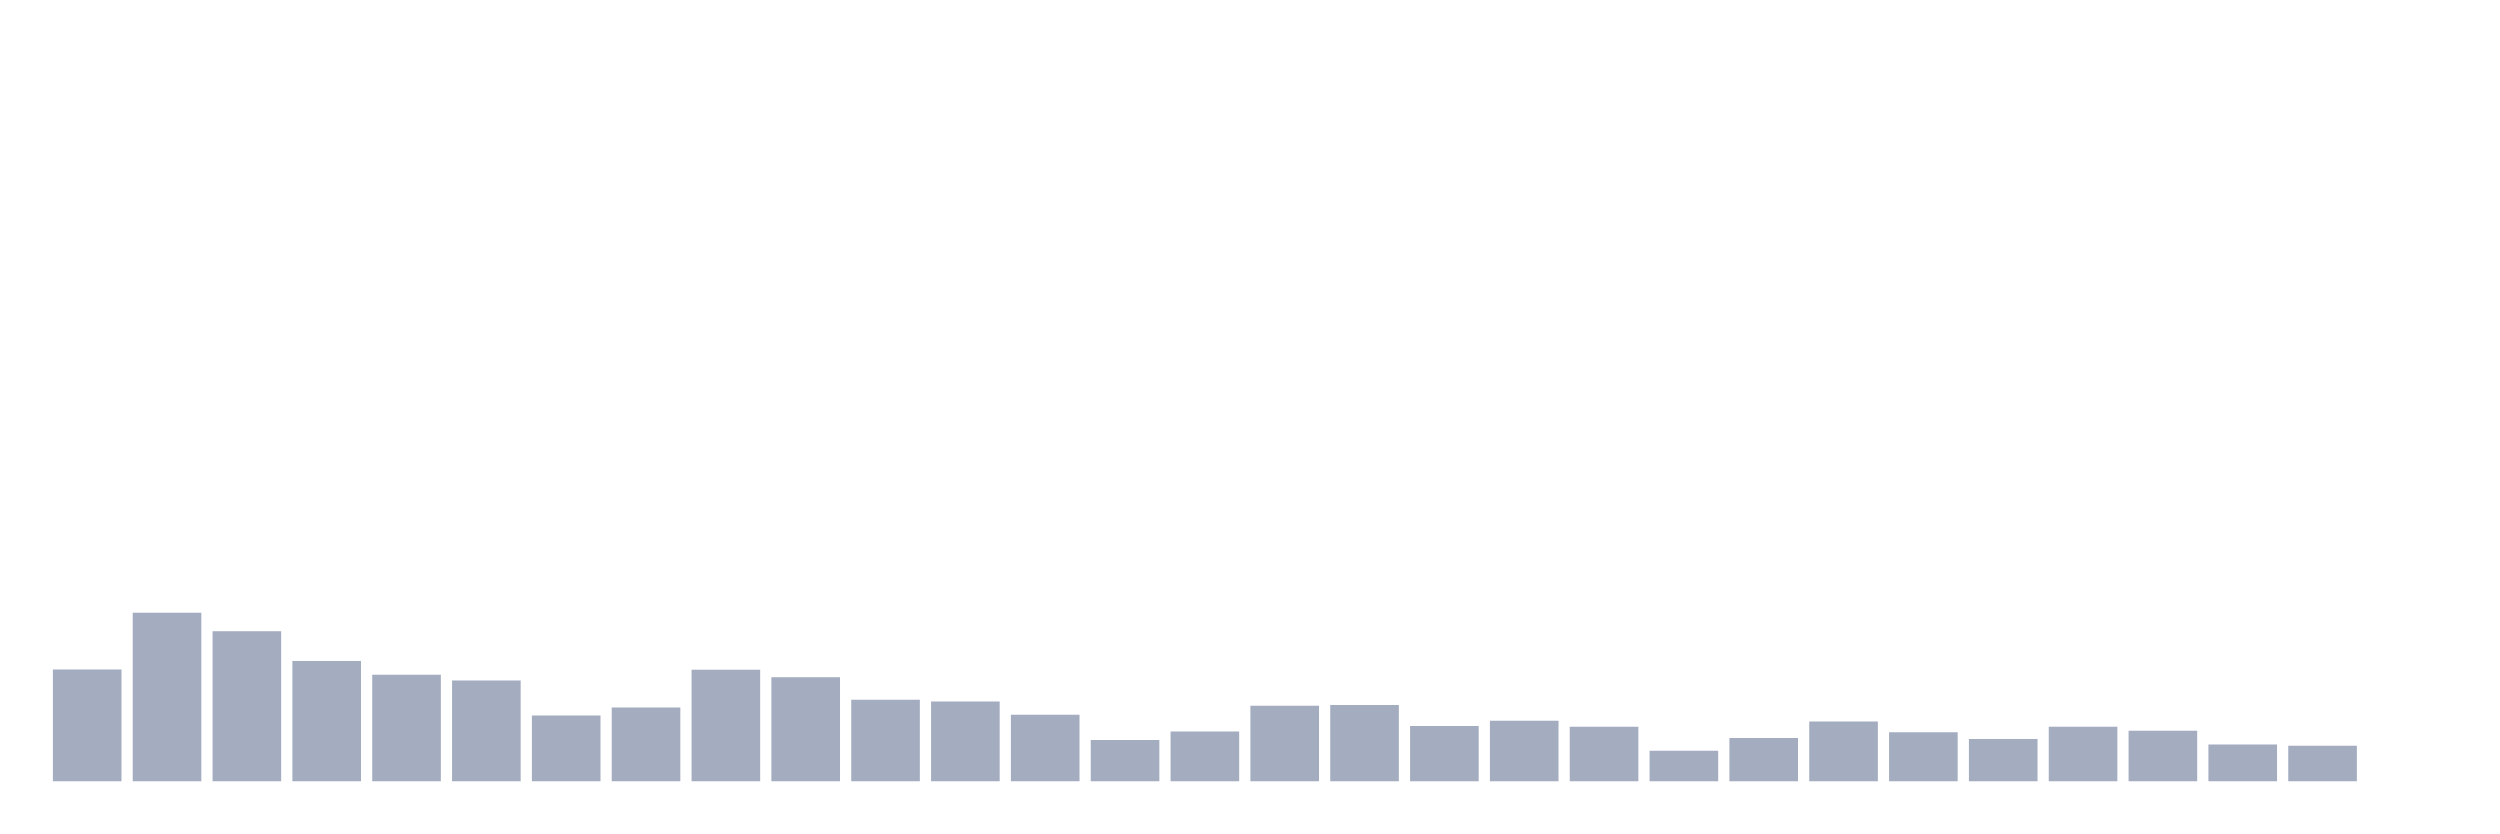
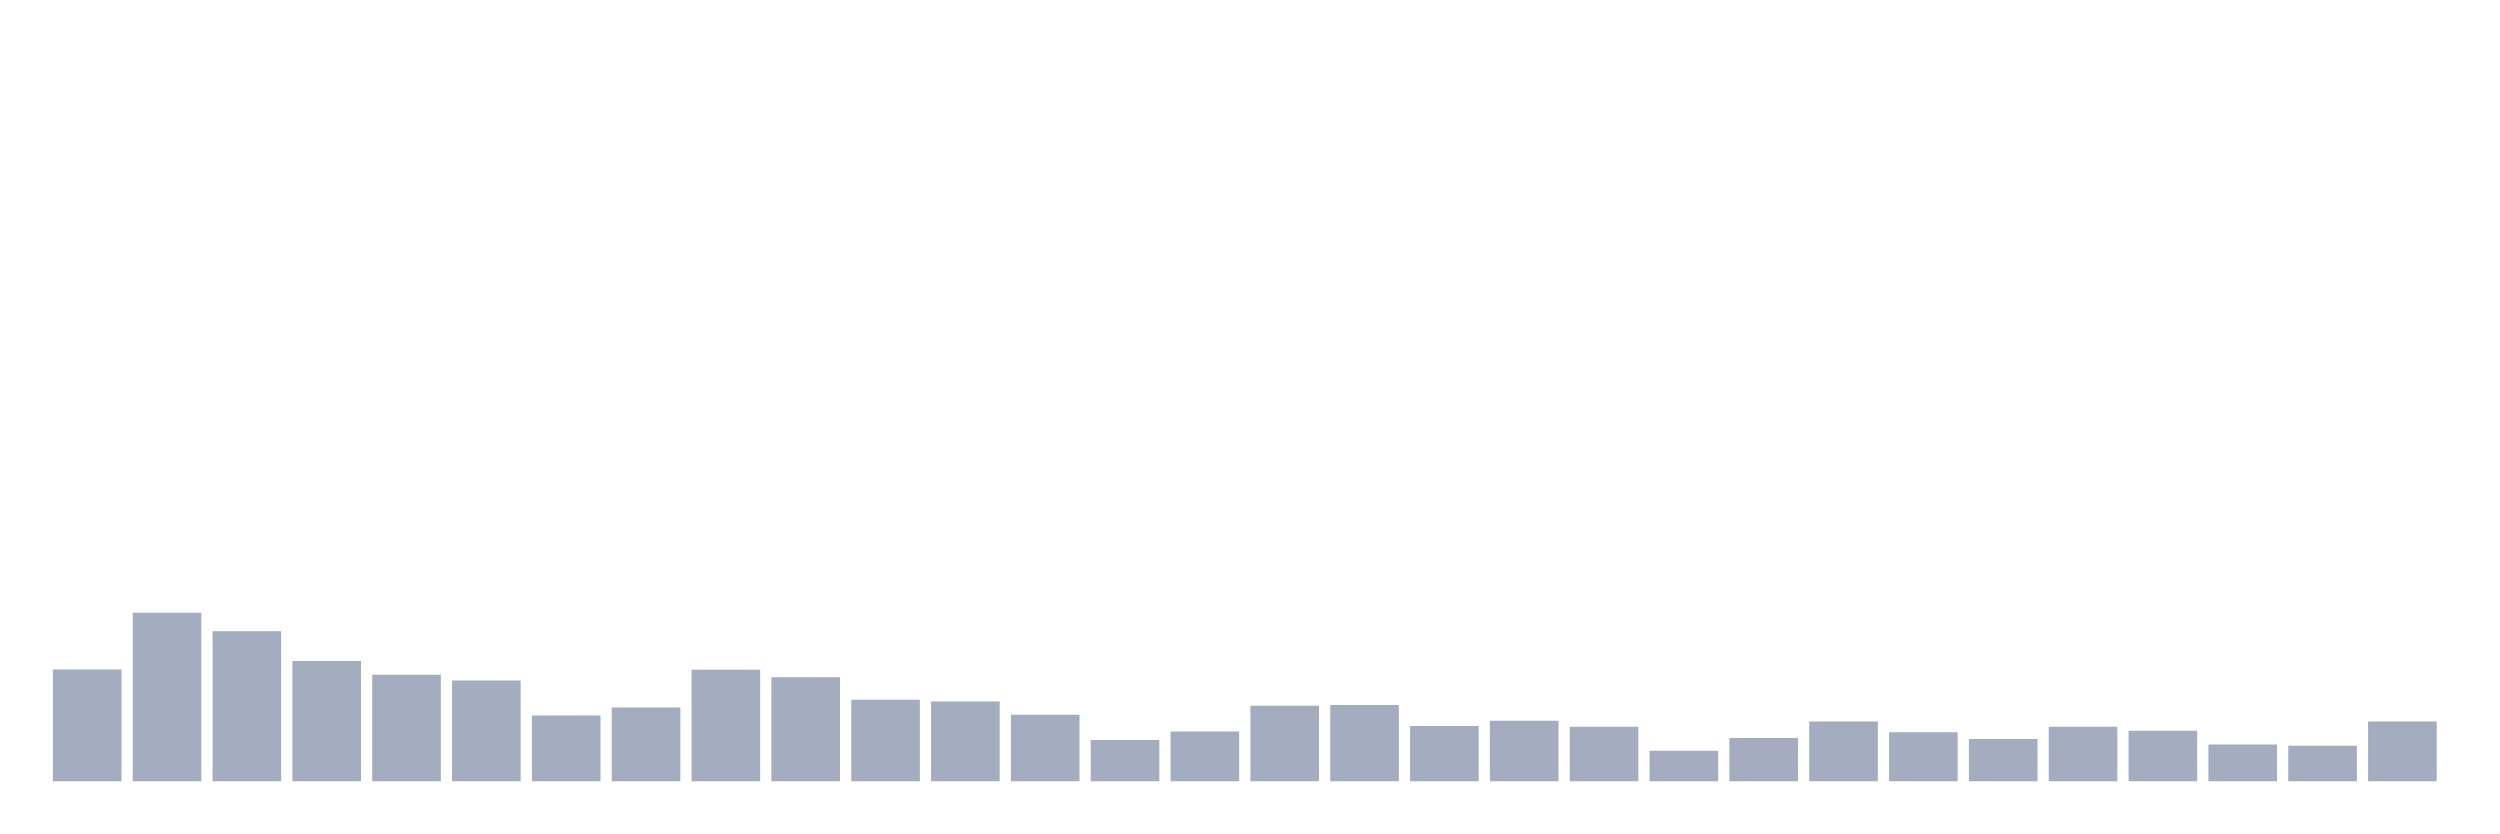
<svg xmlns="http://www.w3.org/2000/svg" viewBox="0 0 480 160">
  <g transform="translate(10,10)">
    <rect class="bar" x="0.153" width="13.175" y="118.539" height="21.461" fill="rgb(164,173,192)" />
    <rect class="bar" x="15.482" width="13.175" y="107.641" height="32.359" fill="rgb(164,173,192)" />
    <rect class="bar" x="30.81" width="13.175" y="111.193" height="28.807" fill="rgb(164,173,192)" />
    <rect class="bar" x="46.138" width="13.175" y="116.907" height="23.093" fill="rgb(164,173,192)" />
    <rect class="bar" x="61.466" width="13.175" y="119.547" height="20.453" fill="rgb(164,173,192)" />
    <rect class="bar" x="76.794" width="13.175" y="120.652" height="19.348" fill="rgb(164,173,192)" />
    <rect class="bar" x="92.123" width="13.175" y="127.373" height="12.627" fill="rgb(164,173,192)" />
    <rect class="bar" x="107.451" width="13.175" y="125.837" height="14.163" fill="rgb(164,173,192)" />
    <rect class="bar" x="122.779" width="13.175" y="118.587" height="21.413" fill="rgb(164,173,192)" />
    <rect class="bar" x="138.107" width="13.175" y="120.027" height="19.973" fill="rgb(164,173,192)" />
    <rect class="bar" x="153.436" width="13.175" y="124.348" height="15.652" fill="rgb(164,173,192)" />
    <rect class="bar" x="168.764" width="13.175" y="124.684" height="15.316" fill="rgb(164,173,192)" />
    <rect class="bar" x="184.092" width="13.175" y="127.229" height="12.771" fill="rgb(164,173,192)" />
    <rect class="bar" x="199.42" width="13.175" y="132.078" height="7.922" fill="rgb(164,173,192)" />
    <rect class="bar" x="214.748" width="13.175" y="130.446" height="9.554" fill="rgb(164,173,192)" />
    <rect class="bar" x="230.077" width="13.175" y="125.501" height="14.499" fill="rgb(164,173,192)" />
    <rect class="bar" x="245.405" width="13.175" y="125.357" height="14.643" fill="rgb(164,173,192)" />
    <rect class="bar" x="260.733" width="13.175" y="129.39" height="10.61" fill="rgb(164,173,192)" />
    <rect class="bar" x="276.061" width="13.175" y="128.381" height="11.619" fill="rgb(164,173,192)" />
    <rect class="bar" x="291.39" width="13.175" y="129.534" height="10.466" fill="rgb(164,173,192)" />
    <rect class="bar" x="306.718" width="13.175" y="134.143" height="5.857" fill="rgb(164,173,192)" />
    <rect class="bar" x="322.046" width="13.175" y="131.694" height="8.306" fill="rgb(164,173,192)" />
    <rect class="bar" x="337.374" width="13.175" y="128.525" height="11.475" fill="rgb(164,173,192)" />
    <rect class="bar" x="352.702" width="13.175" y="130.59" height="9.41" fill="rgb(164,173,192)" />
    <rect class="bar" x="368.031" width="13.175" y="131.886" height="8.114" fill="rgb(164,173,192)" />
    <rect class="bar" x="383.359" width="13.175" y="129.534" height="10.466" fill="rgb(164,173,192)" />
    <rect class="bar" x="398.687" width="13.175" y="130.302" height="9.698" fill="rgb(164,173,192)" />
    <rect class="bar" x="414.015" width="13.175" y="132.942" height="7.058" fill="rgb(164,173,192)" />
    <rect class="bar" x="429.344" width="13.175" y="133.182" height="6.818" fill="rgb(164,173,192)" />
-     <rect class="bar" x="444.672" width="13.175" y="140" height="0" fill="rgb(164,173,192)" />
+     <rect class="bar" x="444.672" width="13.175" y="128.525" height="11.475" fill="rgb(164,173,192)" />
  </g>
</svg>
